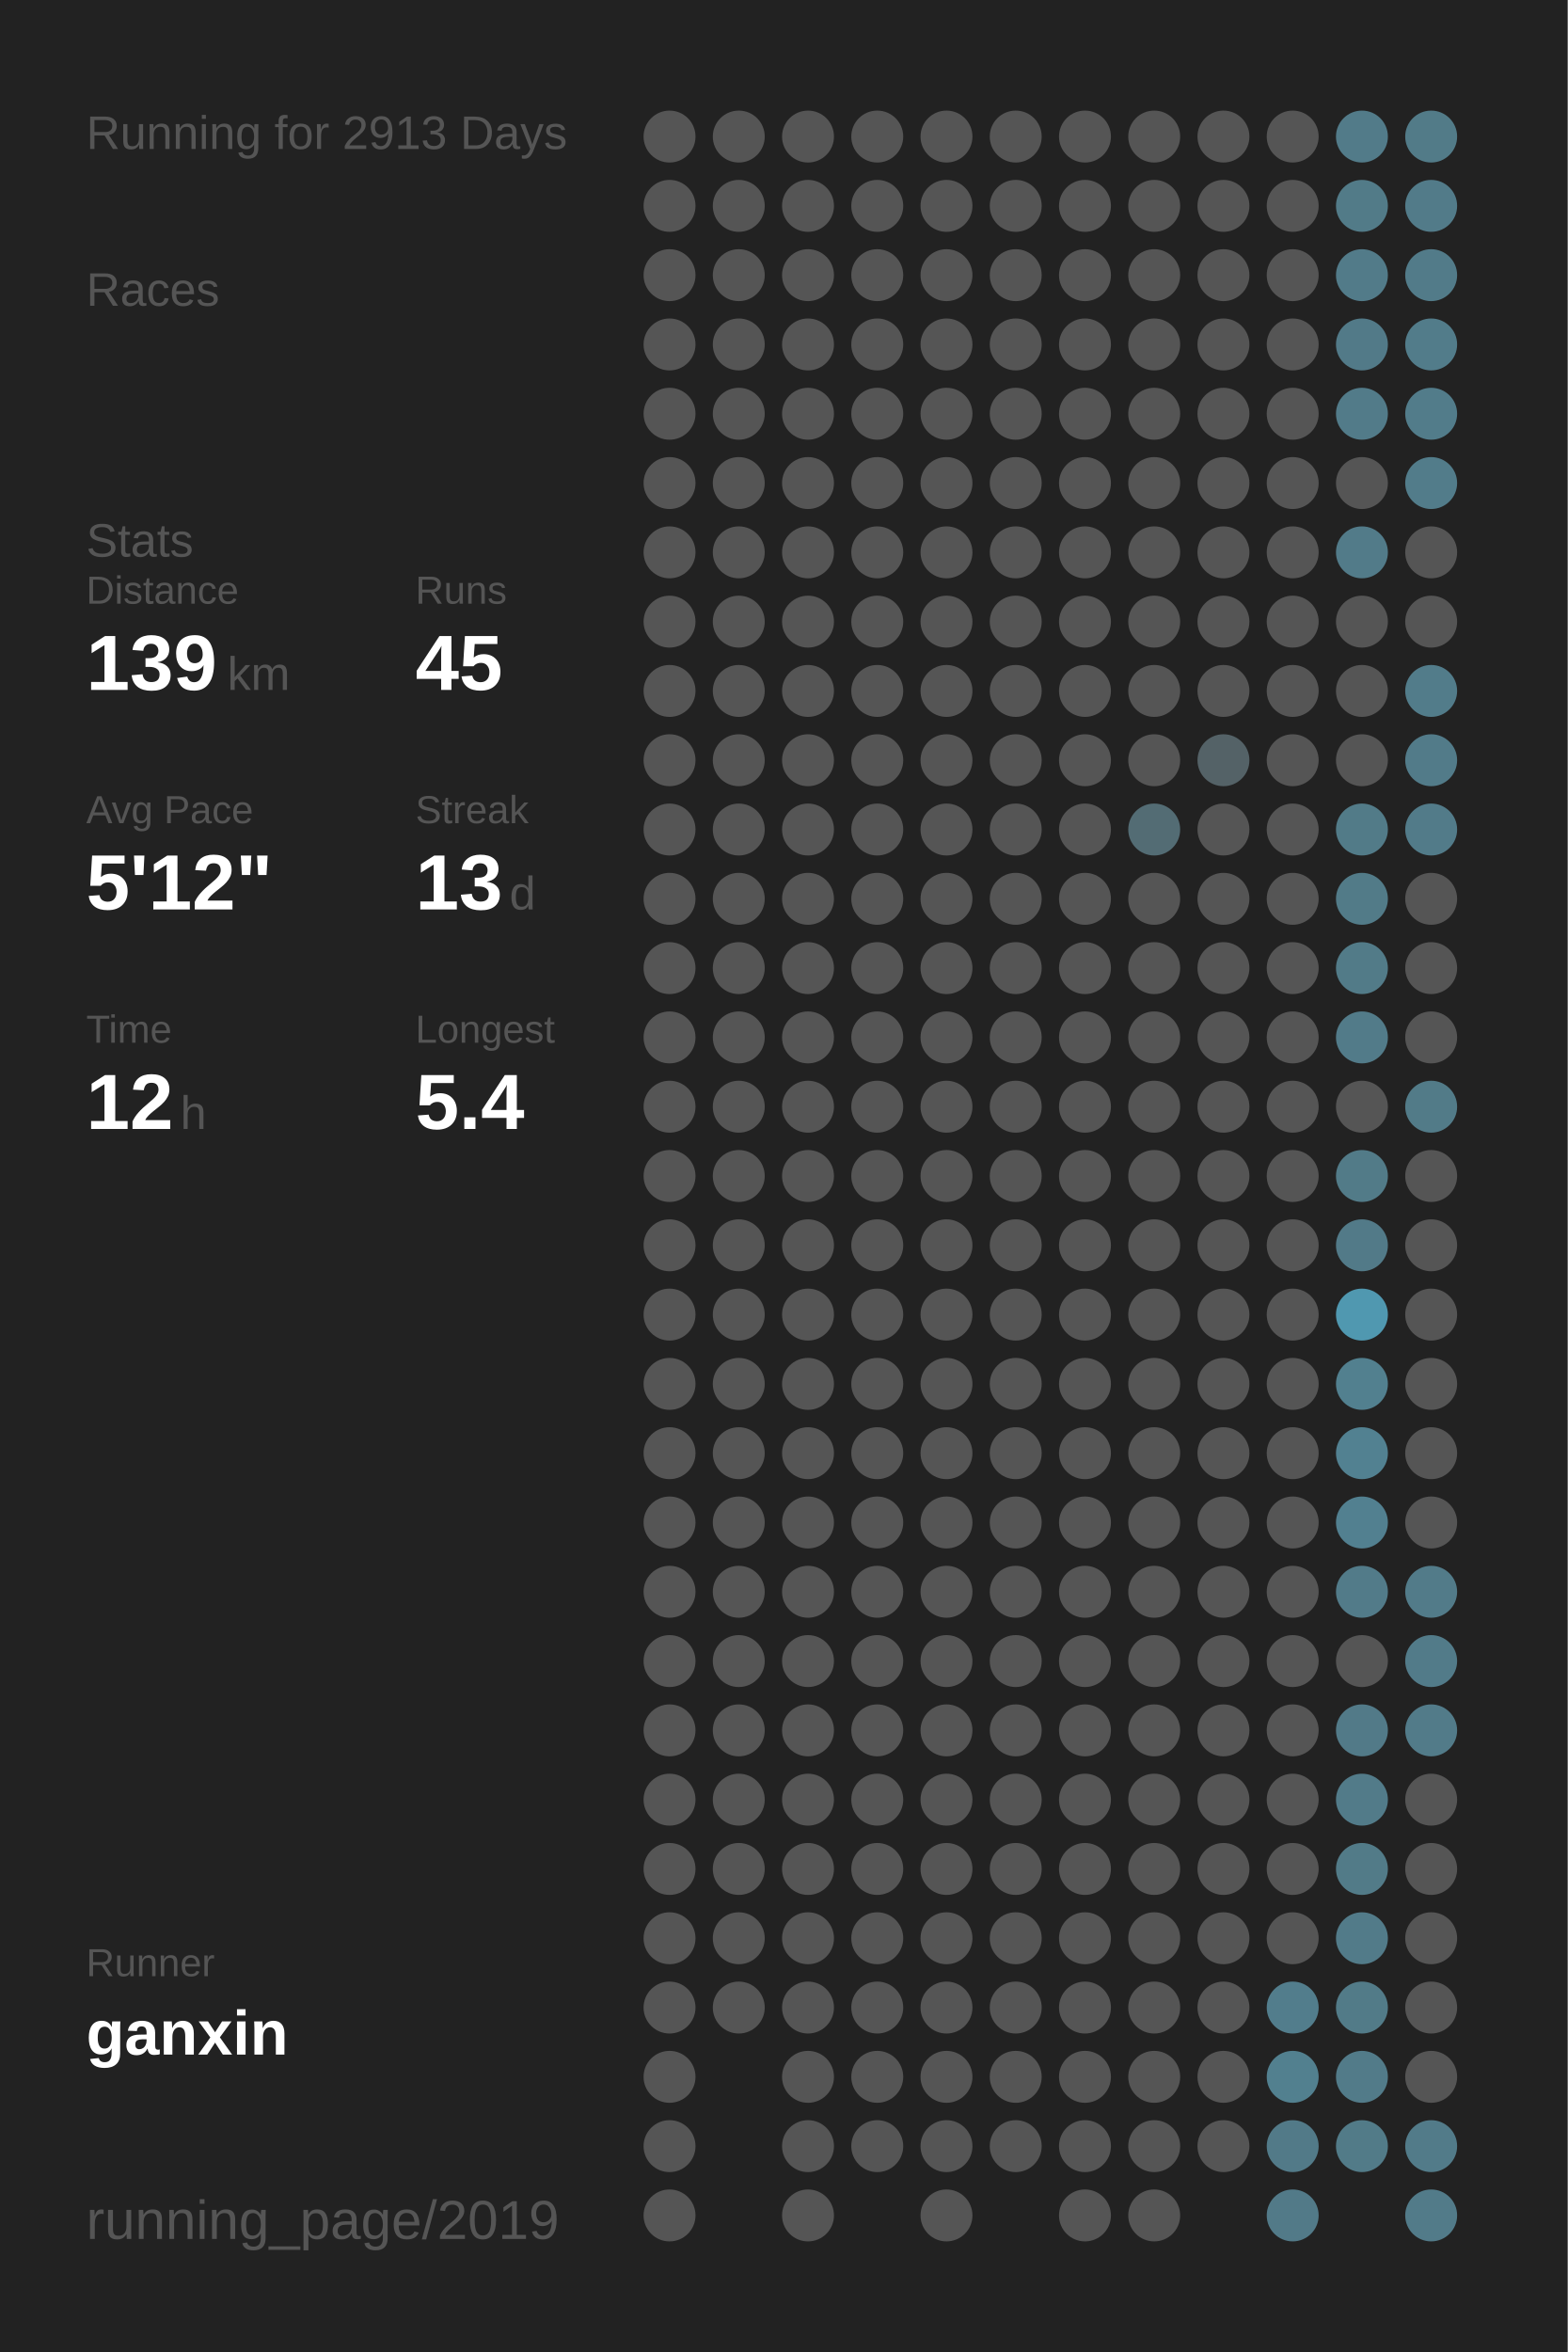
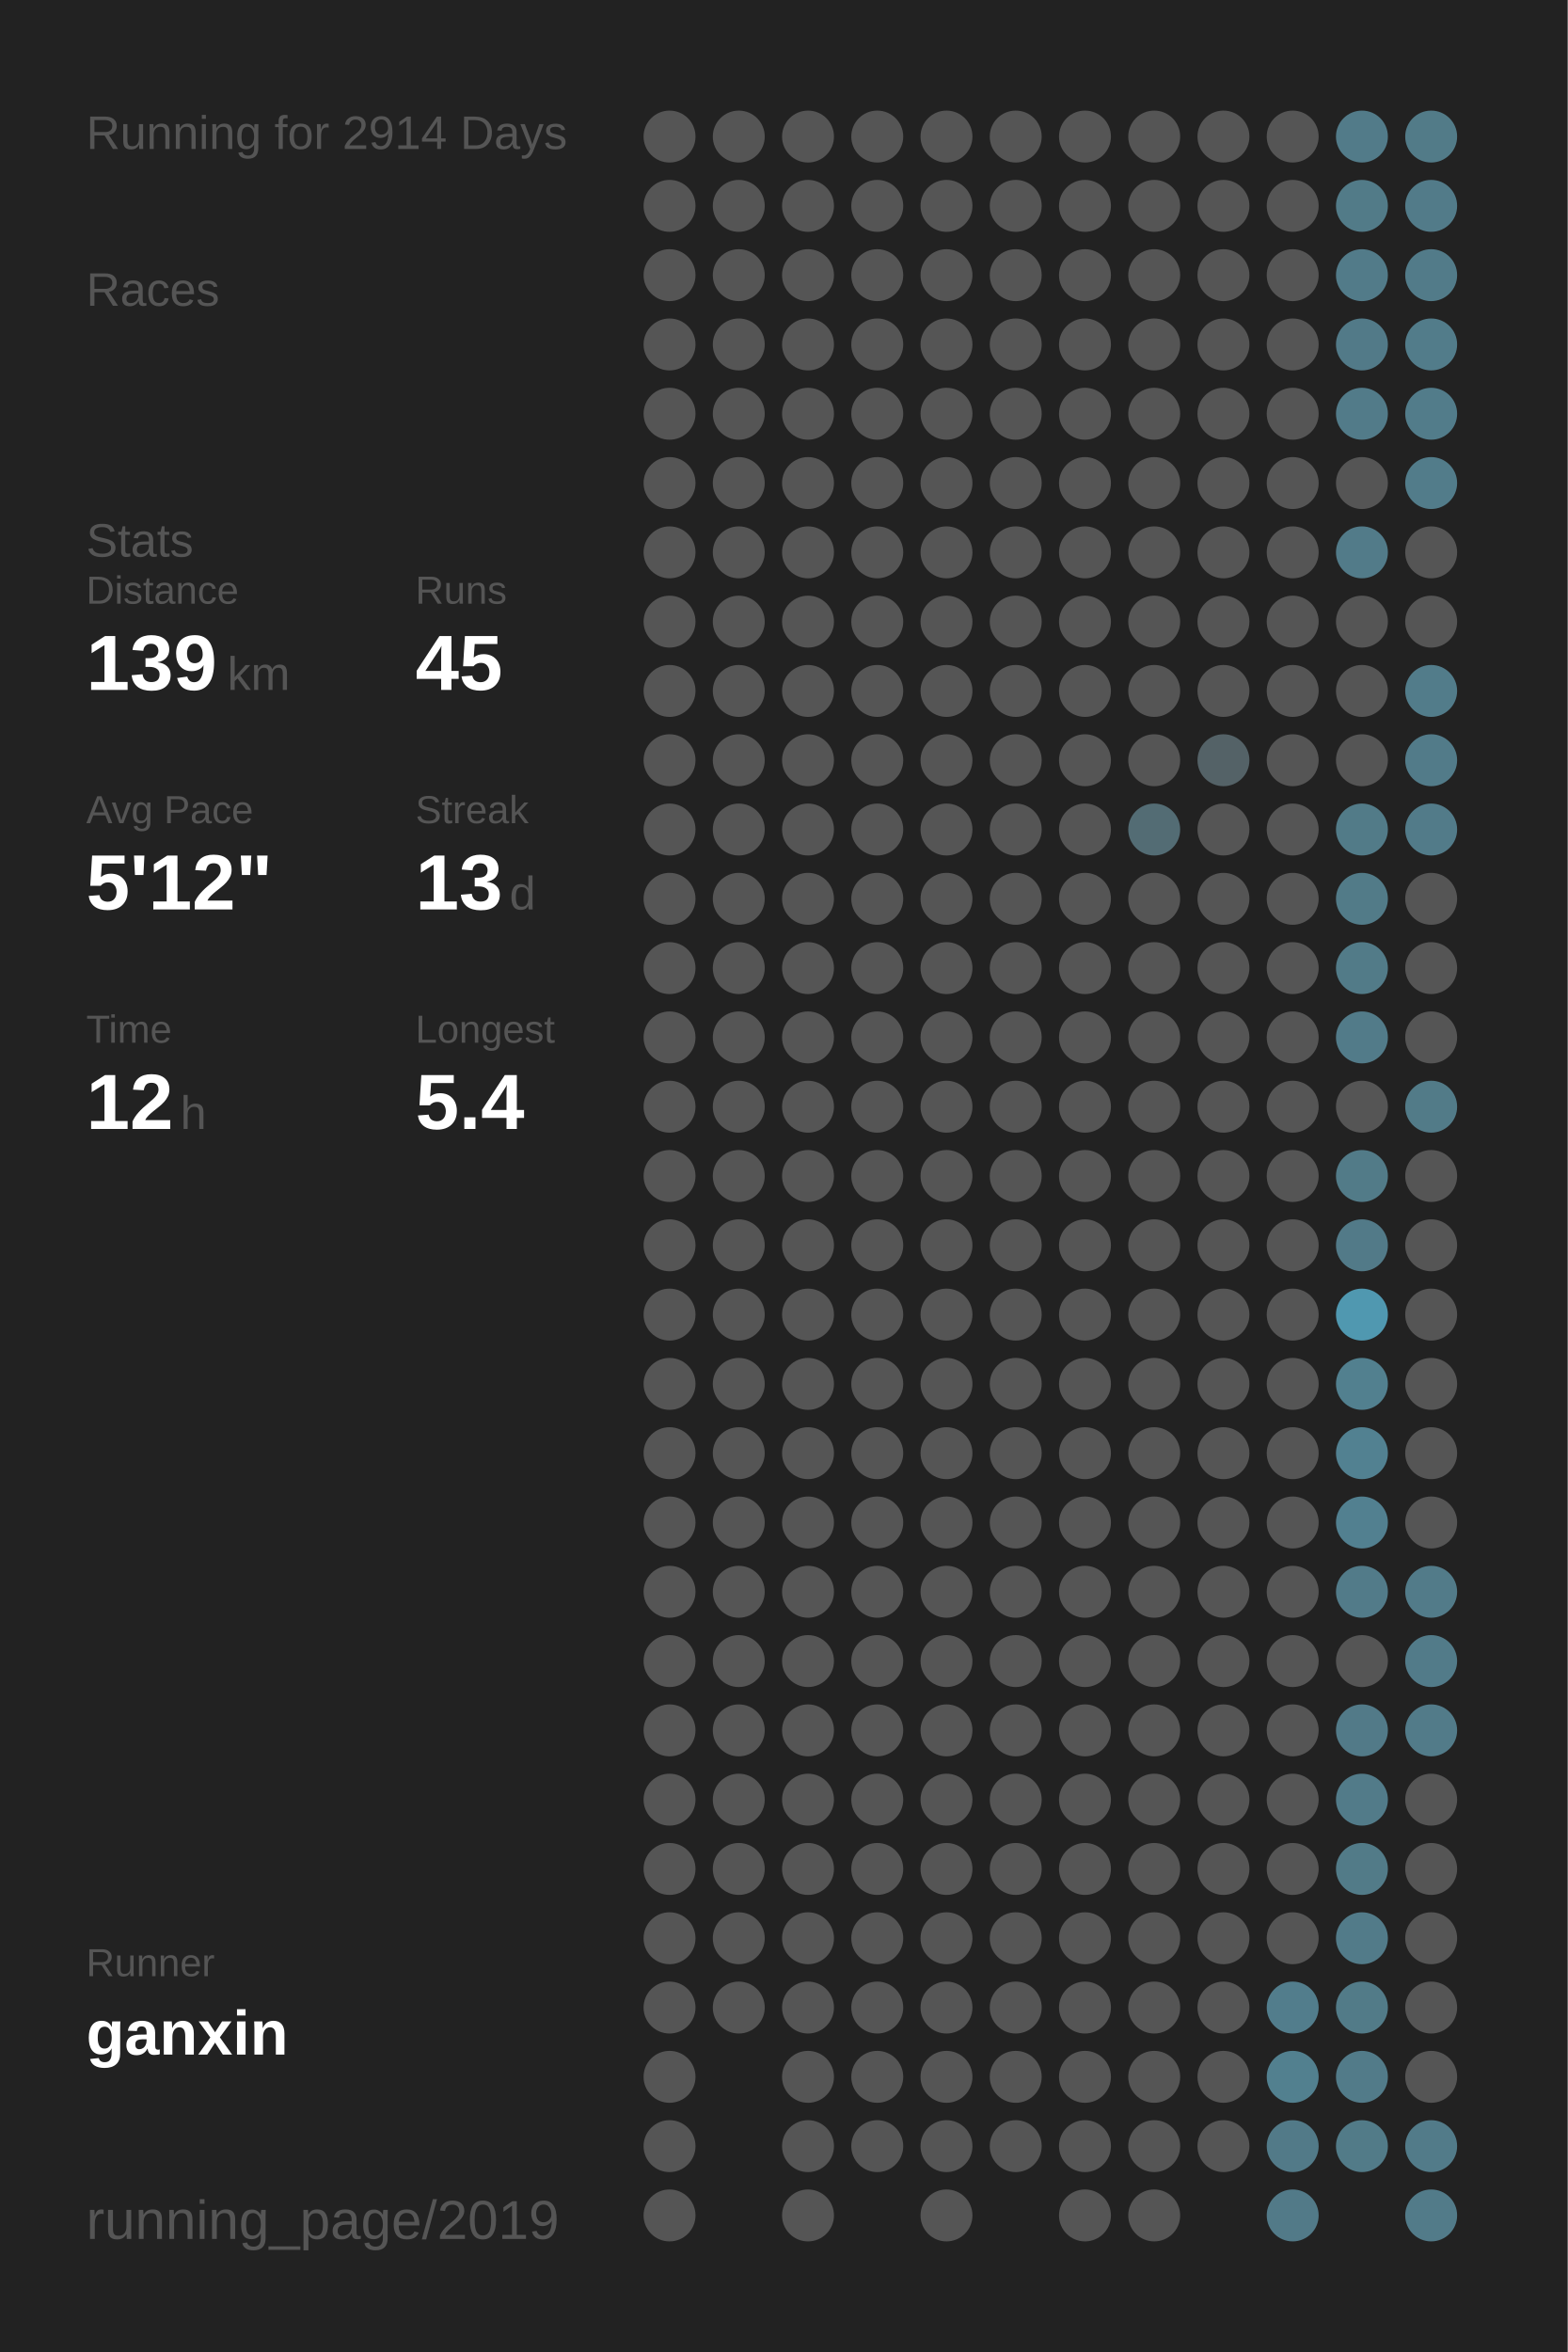
<svg xmlns="http://www.w3.org/2000/svg" baseProfile="full" height="300mm" version="1.1" viewBox="0,0,200,300" width="200mm">
  <defs />
  <rect fill="#222222" height="300" width="200" x="0" y="0" />
-   <text fill="#555555" style="font-size:6px; font-family:Arial;" x="11" y="19">Running for 2913 Days</text>
+   <text fill="#555555" style="font-size:6px; font-family:Arial;" x="11" y="19">Running for 2914 Days</text>
  <text fill="#555555" style="font-size:6px; font-family:Arial;" x="11" y="39">Races</text>
  <text fill="#555555" style="font-size:6px; font-family:Arial;" x="11" y="71">Stats</text>
  <text fill="#555555" style="font-size:5px; font-family:Arial;" x="11" y="77">Distance</text>
  <text fill="#FFFFFF" style="font-size:10px; font-family:Arial; font-weight:bold;" x="11" y="88">139</text>
  <text fill="#555555" style="font-size:6px; font-family:Arial;" x="29" y="88">km</text>
  <text fill="#555555" style="font-size:5px; font-family:Arial;" x="53" y="77">Runs</text>
  <text fill="#FFFFFF" style="font-size:10px; font-family:Arial; font-weight:bold;" x="53" y="88">45</text>
  <text fill="#555555" style="font-size:5px; font-family:Arial;" x="11" y="105">Avg Pace</text>
  <text fill="#FFFFFF" style="font-size:10px; font-family:Arial; font-weight:bold;" x="11" y="116">5'12"</text>
  <text fill="#555555" style="font-size:5px; font-family:Arial;" x="53" y="105">Streak</text>
  <text fill="#FFFFFF" style="font-size:10px; font-family:Arial; font-weight:bold;" x="53" y="116">13</text>
  <text fill="#555555" style="font-size:6px; font-family:Arial;" x="65" y="116">d</text>
  <text fill="#555555" style="font-size:5px; font-family:Arial;" x="11" y="133">Time</text>
  <text fill="#FFFFFF" style="font-size:10px; font-family:Arial; font-weight:bold;" x="11" y="144">12</text>
  <text fill="#555555" style="font-size:6px; font-family:Arial;" x="23" y="144">h</text>
  <text fill="#555555" style="font-size:5px; font-family:Arial;" x="53" y="133">Longest</text>
  <text fill="#FFFFFF" style="font-size:10px; font-family:Arial; font-weight:bold;" x="53" y="144">5.4</text>
  <text fill="#555555" style="font-size:5px; font-family:Arial;" x="11" y="252.065">Runner</text>
  <text fill="#FFFFFF" style="font-size:8px; font-family:Arial; font-weight:bold;" x="11" y="262.065">ganxin</text>
  <text fill="#555555" style="font-size:7px; font-family:Arial;" x="11" y="285.581">running_page/2019</text>
  <circle cx="85.417" cy="17.419" fill="#555555" r="3.312" />
  <circle cx="85.417" cy="26.258" fill="#555555" r="3.312" />
  <circle cx="85.417" cy="35.097" fill="#555555" r="3.312" />
  <circle cx="85.417" cy="43.935" fill="#555555" r="3.312" />
  <circle cx="85.417" cy="52.774" fill="#555555" r="3.312" />
  <circle cx="85.417" cy="61.613" fill="#555555" r="3.312" />
  <circle cx="85.417" cy="70.452" fill="#555555" r="3.312" />
  <circle cx="85.417" cy="79.29" fill="#555555" r="3.312" />
  <circle cx="85.417" cy="88.129" fill="#555555" r="3.312" />
  <circle cx="85.417" cy="96.968" fill="#555555" r="3.312" />
  <circle cx="85.417" cy="105.806" fill="#555555" r="3.312" />
  <circle cx="85.417" cy="114.645" fill="#555555" r="3.312" />
  <circle cx="85.417" cy="123.484" fill="#555555" r="3.312" />
  <circle cx="85.417" cy="132.323" fill="#555555" r="3.312" />
  <circle cx="85.417" cy="141.161" fill="#555555" r="3.312" />
  <circle cx="85.417" cy="150" fill="#555555" r="3.312" />
  <circle cx="85.417" cy="158.839" fill="#555555" r="3.312" />
  <circle cx="85.417" cy="167.677" fill="#555555" r="3.312" />
  <circle cx="85.417" cy="176.516" fill="#555555" r="3.312" />
  <circle cx="85.417" cy="185.355" fill="#555555" r="3.312" />
  <circle cx="85.417" cy="194.194" fill="#555555" r="3.312" />
  <circle cx="85.417" cy="203.032" fill="#555555" r="3.312" />
  <circle cx="85.417" cy="211.871" fill="#555555" r="3.312" />
  <circle cx="85.417" cy="220.71" fill="#555555" r="3.312" />
  <circle cx="85.417" cy="229.548" fill="#555555" r="3.312" />
  <circle cx="85.417" cy="238.387" fill="#555555" r="3.312" />
  <circle cx="85.417" cy="247.226" fill="#555555" r="3.312" />
  <circle cx="85.417" cy="256.065" fill="#555555" r="3.312" />
  <circle cx="85.417" cy="264.903" fill="#555555" r="3.312" />
  <circle cx="85.417" cy="273.742" fill="#555555" r="3.312" />
  <circle cx="85.417" cy="282.581" fill="#555555" r="3.312" />
  <circle cx="94.25" cy="17.419" fill="#555555" r="3.312" />
  <circle cx="94.25" cy="26.258" fill="#555555" r="3.312" />
  <circle cx="94.25" cy="35.097" fill="#555555" r="3.312" />
  <circle cx="94.25" cy="43.935" fill="#555555" r="3.312" />
  <circle cx="94.25" cy="52.774" fill="#555555" r="3.312" />
  <circle cx="94.25" cy="61.613" fill="#555555" r="3.312" />
  <circle cx="94.25" cy="70.452" fill="#555555" r="3.312" />
  <circle cx="94.25" cy="79.29" fill="#555555" r="3.312" />
  <circle cx="94.25" cy="88.129" fill="#555555" r="3.312" />
  <circle cx="94.25" cy="96.968" fill="#555555" r="3.312" />
  <circle cx="94.25" cy="105.806" fill="#555555" r="3.312" />
  <circle cx="94.25" cy="114.645" fill="#555555" r="3.312" />
  <circle cx="94.25" cy="123.484" fill="#555555" r="3.312" />
  <circle cx="94.25" cy="132.323" fill="#555555" r="3.312" />
  <circle cx="94.25" cy="141.161" fill="#555555" r="3.312" />
  <circle cx="94.25" cy="150" fill="#555555" r="3.312" />
  <circle cx="94.25" cy="158.839" fill="#555555" r="3.312" />
  <circle cx="94.25" cy="167.677" fill="#555555" r="3.312" />
  <circle cx="94.25" cy="176.516" fill="#555555" r="3.312" />
  <circle cx="94.25" cy="185.355" fill="#555555" r="3.312" />
  <circle cx="94.25" cy="194.194" fill="#555555" r="3.312" />
  <circle cx="94.25" cy="203.032" fill="#555555" r="3.312" />
  <circle cx="94.25" cy="211.871" fill="#555555" r="3.312" />
  <circle cx="94.25" cy="220.71" fill="#555555" r="3.312" />
  <circle cx="94.25" cy="229.548" fill="#555555" r="3.312" />
  <circle cx="94.25" cy="238.387" fill="#555555" r="3.312" />
  <circle cx="94.25" cy="247.226" fill="#555555" r="3.312" />
  <circle cx="94.25" cy="256.065" fill="#555555" r="3.312" />
  <circle cx="103.083" cy="17.419" fill="#555555" r="3.312" />
  <circle cx="103.083" cy="26.258" fill="#555555" r="3.312" />
  <circle cx="103.083" cy="35.097" fill="#555555" r="3.312" />
  <circle cx="103.083" cy="43.935" fill="#555555" r="3.312" />
  <circle cx="103.083" cy="52.774" fill="#555555" r="3.312" />
  <circle cx="103.083" cy="61.613" fill="#555555" r="3.312" />
  <circle cx="103.083" cy="70.452" fill="#555555" r="3.312" />
  <circle cx="103.083" cy="79.29" fill="#555555" r="3.312" />
  <circle cx="103.083" cy="88.129" fill="#555555" r="3.312" />
  <circle cx="103.083" cy="96.968" fill="#555555" r="3.312" />
  <circle cx="103.083" cy="105.806" fill="#555555" r="3.312" />
  <circle cx="103.083" cy="114.645" fill="#555555" r="3.312" />
  <circle cx="103.083" cy="123.484" fill="#555555" r="3.312" />
  <circle cx="103.083" cy="132.323" fill="#555555" r="3.312" />
  <circle cx="103.083" cy="141.161" fill="#555555" r="3.312" />
  <circle cx="103.083" cy="150" fill="#555555" r="3.312" />
  <circle cx="103.083" cy="158.839" fill="#555555" r="3.312" />
  <circle cx="103.083" cy="167.677" fill="#555555" r="3.312" />
  <circle cx="103.083" cy="176.516" fill="#555555" r="3.312" />
  <circle cx="103.083" cy="185.355" fill="#555555" r="3.312" />
  <circle cx="103.083" cy="194.194" fill="#555555" r="3.312" />
  <circle cx="103.083" cy="203.032" fill="#555555" r="3.312" />
  <circle cx="103.083" cy="211.871" fill="#555555" r="3.312" />
  <circle cx="103.083" cy="220.71" fill="#555555" r="3.312" />
  <circle cx="103.083" cy="229.548" fill="#555555" r="3.312" />
  <circle cx="103.083" cy="238.387" fill="#555555" r="3.312" />
  <circle cx="103.083" cy="247.226" fill="#555555" r="3.312" />
  <circle cx="103.083" cy="256.065" fill="#555555" r="3.312" />
  <circle cx="103.083" cy="264.903" fill="#555555" r="3.312" />
  <circle cx="103.083" cy="273.742" fill="#555555" r="3.312" />
  <circle cx="103.083" cy="282.581" fill="#555555" r="3.312" />
  <circle cx="111.917" cy="17.419" fill="#555555" r="3.312" />
  <circle cx="111.917" cy="26.258" fill="#555555" r="3.312" />
  <circle cx="111.917" cy="35.097" fill="#555555" r="3.312" />
  <circle cx="111.917" cy="43.935" fill="#555555" r="3.312" />
  <circle cx="111.917" cy="52.774" fill="#555555" r="3.312" />
  <circle cx="111.917" cy="61.613" fill="#555555" r="3.312" />
  <circle cx="111.917" cy="70.452" fill="#555555" r="3.312" />
  <circle cx="111.917" cy="79.29" fill="#555555" r="3.312" />
  <circle cx="111.917" cy="88.129" fill="#555555" r="3.312" />
  <circle cx="111.917" cy="96.968" fill="#555555" r="3.312" />
  <circle cx="111.917" cy="105.806" fill="#555555" r="3.312" />
  <circle cx="111.917" cy="114.645" fill="#555555" r="3.312" />
  <circle cx="111.917" cy="123.484" fill="#555555" r="3.312" />
  <circle cx="111.917" cy="132.323" fill="#555555" r="3.312" />
  <circle cx="111.917" cy="141.161" fill="#555555" r="3.312" />
  <circle cx="111.917" cy="150" fill="#555555" r="3.312" />
  <circle cx="111.917" cy="158.839" fill="#555555" r="3.312" />
  <circle cx="111.917" cy="167.677" fill="#555555" r="3.312" />
  <circle cx="111.917" cy="176.516" fill="#555555" r="3.312" />
  <circle cx="111.917" cy="185.355" fill="#555555" r="3.312" />
  <circle cx="111.917" cy="194.194" fill="#555555" r="3.312" />
  <circle cx="111.917" cy="203.032" fill="#555555" r="3.312" />
  <circle cx="111.917" cy="211.871" fill="#555555" r="3.312" />
  <circle cx="111.917" cy="220.71" fill="#555555" r="3.312" />
  <circle cx="111.917" cy="229.548" fill="#555555" r="3.312" />
  <circle cx="111.917" cy="238.387" fill="#555555" r="3.312" />
  <circle cx="111.917" cy="247.226" fill="#555555" r="3.312" />
  <circle cx="111.917" cy="256.065" fill="#555555" r="3.312" />
  <circle cx="111.917" cy="264.903" fill="#555555" r="3.312" />
  <circle cx="111.917" cy="273.742" fill="#555555" r="3.312" />
  <circle cx="120.75" cy="17.419" fill="#555555" r="3.312" />
  <circle cx="120.75" cy="26.258" fill="#555555" r="3.312" />
  <circle cx="120.75" cy="35.097" fill="#555555" r="3.312" />
  <circle cx="120.75" cy="43.935" fill="#555555" r="3.312" />
  <circle cx="120.75" cy="52.774" fill="#555555" r="3.312" />
  <circle cx="120.75" cy="61.613" fill="#555555" r="3.312" />
  <circle cx="120.75" cy="70.452" fill="#555555" r="3.312" />
  <circle cx="120.75" cy="79.29" fill="#555555" r="3.312" />
  <circle cx="120.75" cy="88.129" fill="#555555" r="3.312" />
  <circle cx="120.75" cy="96.968" fill="#555555" r="3.312" />
  <circle cx="120.75" cy="105.806" fill="#555555" r="3.312" />
  <circle cx="120.75" cy="114.645" fill="#555555" r="3.312" />
  <circle cx="120.75" cy="123.484" fill="#555555" r="3.312" />
  <circle cx="120.75" cy="132.323" fill="#555555" r="3.312" />
  <circle cx="120.75" cy="141.161" fill="#555555" r="3.312" />
  <circle cx="120.75" cy="150" fill="#555555" r="3.312" />
  <circle cx="120.75" cy="158.839" fill="#555555" r="3.312" />
  <circle cx="120.75" cy="167.677" fill="#555555" r="3.312" />
  <circle cx="120.75" cy="176.516" fill="#555555" r="3.312" />
  <circle cx="120.75" cy="185.355" fill="#555555" r="3.312" />
  <circle cx="120.75" cy="194.194" fill="#555555" r="3.312" />
  <circle cx="120.75" cy="203.032" fill="#555555" r="3.312" />
  <circle cx="120.75" cy="211.871" fill="#555555" r="3.312" />
  <circle cx="120.75" cy="220.71" fill="#555555" r="3.312" />
  <circle cx="120.75" cy="229.548" fill="#555555" r="3.312" />
  <circle cx="120.75" cy="238.387" fill="#555555" r="3.312" />
  <circle cx="120.75" cy="247.226" fill="#555555" r="3.312" />
  <circle cx="120.75" cy="256.065" fill="#555555" r="3.312" />
  <circle cx="120.75" cy="264.903" fill="#555555" r="3.312" />
  <circle cx="120.75" cy="273.742" fill="#555555" r="3.312" />
  <circle cx="120.75" cy="282.581" fill="#555555" r="3.312" />
  <circle cx="129.583" cy="17.419" fill="#555555" r="3.312" />
  <circle cx="129.583" cy="26.258" fill="#555555" r="3.312" />
  <circle cx="129.583" cy="35.097" fill="#555555" r="3.312" />
  <circle cx="129.583" cy="43.935" fill="#555555" r="3.312" />
  <circle cx="129.583" cy="52.774" fill="#555555" r="3.312" />
  <circle cx="129.583" cy="61.613" fill="#555555" r="3.312" />
  <circle cx="129.583" cy="70.452" fill="#555555" r="3.312" />
  <circle cx="129.583" cy="79.29" fill="#555555" r="3.312" />
  <circle cx="129.583" cy="88.129" fill="#555555" r="3.312" />
  <circle cx="129.583" cy="96.968" fill="#555555" r="3.312" />
  <circle cx="129.583" cy="105.806" fill="#555555" r="3.312" />
  <circle cx="129.583" cy="114.645" fill="#555555" r="3.312" />
  <circle cx="129.583" cy="123.484" fill="#555555" r="3.312" />
  <circle cx="129.583" cy="132.323" fill="#555555" r="3.312" />
  <circle cx="129.583" cy="141.161" fill="#555555" r="3.312" />
  <circle cx="129.583" cy="150" fill="#555555" r="3.312" />
  <circle cx="129.583" cy="158.839" fill="#555555" r="3.312" />
  <circle cx="129.583" cy="167.677" fill="#555555" r="3.312" />
  <circle cx="129.583" cy="176.516" fill="#555555" r="3.312" />
  <circle cx="129.583" cy="185.355" fill="#555555" r="3.312" />
  <circle cx="129.583" cy="194.194" fill="#555555" r="3.312" />
  <circle cx="129.583" cy="203.032" fill="#555555" r="3.312" />
  <circle cx="129.583" cy="211.871" fill="#555555" r="3.312" />
  <circle cx="129.583" cy="220.71" fill="#555555" r="3.312" />
  <circle cx="129.583" cy="229.548" fill="#555555" r="3.312" />
  <circle cx="129.583" cy="238.387" fill="#555555" r="3.312" />
  <circle cx="129.583" cy="247.226" fill="#555555" r="3.312" />
  <circle cx="129.583" cy="256.065" fill="#555555" r="3.312" />
  <circle cx="129.583" cy="264.903" fill="#555555" r="3.312" />
  <circle cx="129.583" cy="273.742" fill="#555555" r="3.312" />
  <circle cx="138.417" cy="17.419" fill="#555555" r="3.312" />
  <circle cx="138.417" cy="26.258" fill="#555555" r="3.312" />
  <circle cx="138.417" cy="35.097" fill="#555555" r="3.312" />
  <circle cx="138.417" cy="43.935" fill="#555555" r="3.312" />
  <circle cx="138.417" cy="52.774" fill="#555555" r="3.312" />
  <circle cx="138.417" cy="61.613" fill="#555555" r="3.312" />
  <circle cx="138.417" cy="70.452" fill="#555555" r="3.312" />
  <circle cx="138.417" cy="79.29" fill="#555555" r="3.312" />
  <circle cx="138.417" cy="88.129" fill="#555555" r="3.312" />
  <circle cx="138.417" cy="96.968" fill="#555555" r="3.312" />
  <circle cx="138.417" cy="105.806" fill="#555555" r="3.312" />
  <circle cx="138.417" cy="114.645" fill="#555555" r="3.312" />
  <circle cx="138.417" cy="123.484" fill="#555555" r="3.312" />
  <circle cx="138.417" cy="132.323" fill="#555555" r="3.312" />
  <circle cx="138.417" cy="141.161" fill="#555555" r="3.312" />
  <circle cx="138.417" cy="150" fill="#555555" r="3.312" />
  <circle cx="138.417" cy="158.839" fill="#555555" r="3.312" />
  <circle cx="138.417" cy="167.677" fill="#555555" r="3.312" />
  <circle cx="138.417" cy="176.516" fill="#555555" r="3.312" />
  <circle cx="138.417" cy="185.355" fill="#555555" r="3.312" />
  <circle cx="138.417" cy="194.194" fill="#555555" r="3.312" />
  <circle cx="138.417" cy="203.032" fill="#555555" r="3.312" />
  <circle cx="138.417" cy="211.871" fill="#555555" r="3.312" />
  <circle cx="138.417" cy="220.71" fill="#555555" r="3.312" />
  <circle cx="138.417" cy="229.548" fill="#555555" r="3.312" />
  <circle cx="138.417" cy="238.387" fill="#555555" r="3.312" />
  <circle cx="138.417" cy="247.226" fill="#555555" r="3.312" />
  <circle cx="138.417" cy="256.065" fill="#555555" r="3.312" />
  <circle cx="138.417" cy="264.903" fill="#555555" r="3.312" />
  <circle cx="138.417" cy="273.742" fill="#555555" r="3.312" />
  <circle cx="138.417" cy="282.581" fill="#555555" r="3.312" />
  <circle cx="147.25" cy="17.419" fill="#555555" r="3.312" />
  <circle cx="147.25" cy="26.258" fill="#555555" r="3.312" />
  <circle cx="147.25" cy="35.097" fill="#555555" r="3.312" />
  <circle cx="147.25" cy="43.935" fill="#555555" r="3.312" />
  <circle cx="147.25" cy="52.774" fill="#555555" r="3.312" />
  <circle cx="147.25" cy="61.613" fill="#555555" r="3.312" />
  <circle cx="147.25" cy="70.452" fill="#555555" r="3.312" />
  <circle cx="147.25" cy="79.29" fill="#555555" r="3.312" />
  <circle cx="147.25" cy="88.129" fill="#555555" r="3.312" />
  <circle cx="147.25" cy="96.968" fill="#555555" r="3.312" />
  <circle cx="147.25" cy="105.806" fill="#536c74" r="3.312" />
  <circle cx="147.25" cy="114.645" fill="#555555" r="3.312" />
  <circle cx="147.25" cy="123.484" fill="#555555" r="3.312" />
  <circle cx="147.25" cy="132.323" fill="#555555" r="3.312" />
  <circle cx="147.25" cy="141.161" fill="#555555" r="3.312" />
  <circle cx="147.25" cy="150" fill="#555555" r="3.312" />
  <circle cx="147.25" cy="158.839" fill="#555555" r="3.312" />
  <circle cx="147.25" cy="167.677" fill="#555555" r="3.312" />
  <circle cx="147.25" cy="176.516" fill="#555555" r="3.312" />
  <circle cx="147.25" cy="185.355" fill="#555555" r="3.312" />
  <circle cx="147.25" cy="194.194" fill="#555555" r="3.312" />
  <circle cx="147.25" cy="203.032" fill="#555555" r="3.312" />
  <circle cx="147.25" cy="211.871" fill="#555555" r="3.312" />
  <circle cx="147.25" cy="220.71" fill="#555555" r="3.312" />
  <circle cx="147.25" cy="229.548" fill="#555555" r="3.312" />
  <circle cx="147.25" cy="238.387" fill="#555555" r="3.312" />
  <circle cx="147.25" cy="247.226" fill="#555555" r="3.312" />
  <circle cx="147.25" cy="256.065" fill="#555555" r="3.312" />
  <circle cx="147.25" cy="264.903" fill="#555555" r="3.312" />
  <circle cx="147.25" cy="273.742" fill="#555555" r="3.312" />
  <circle cx="147.25" cy="282.581" fill="#555555" r="3.312" />
  <circle cx="156.083" cy="17.419" fill="#555555" r="3.312" />
  <circle cx="156.083" cy="26.258" fill="#555555" r="3.312" />
  <circle cx="156.083" cy="35.097" fill="#555555" r="3.312" />
  <circle cx="156.083" cy="43.935" fill="#555555" r="3.312" />
  <circle cx="156.083" cy="52.774" fill="#555555" r="3.312" />
  <circle cx="156.083" cy="61.613" fill="#555555" r="3.312" />
  <circle cx="156.083" cy="70.452" fill="#555555" r="3.312" />
  <circle cx="156.083" cy="79.29" fill="#555555" r="3.312" />
  <circle cx="156.083" cy="88.129" fill="#555555" r="3.312" />
  <circle cx="156.083" cy="96.968" fill="#546267" r="3.312" />
  <circle cx="156.083" cy="105.806" fill="#555555" r="3.312" />
  <circle cx="156.083" cy="114.645" fill="#555555" r="3.312" />
  <circle cx="156.083" cy="123.484" fill="#555555" r="3.312" />
  <circle cx="156.083" cy="132.323" fill="#555555" r="3.312" />
  <circle cx="156.083" cy="141.161" fill="#555555" r="3.312" />
  <circle cx="156.083" cy="150" fill="#555555" r="3.312" />
  <circle cx="156.083" cy="158.839" fill="#555555" r="3.312" />
  <circle cx="156.083" cy="167.677" fill="#555555" r="3.312" />
  <circle cx="156.083" cy="176.516" fill="#555555" r="3.312" />
  <circle cx="156.083" cy="185.355" fill="#555555" r="3.312" />
  <circle cx="156.083" cy="194.194" fill="#555555" r="3.312" />
  <circle cx="156.083" cy="203.032" fill="#555555" r="3.312" />
  <circle cx="156.083" cy="211.871" fill="#555555" r="3.312" />
  <circle cx="156.083" cy="220.71" fill="#555555" r="3.312" />
  <circle cx="156.083" cy="229.548" fill="#555555" r="3.312" />
  <circle cx="156.083" cy="238.387" fill="#555555" r="3.312" />
  <circle cx="156.083" cy="247.226" fill="#555555" r="3.312" />
  <circle cx="156.083" cy="256.065" fill="#555555" r="3.312" />
  <circle cx="156.083" cy="264.903" fill="#555555" r="3.312" />
  <circle cx="156.083" cy="273.742" fill="#555555" r="3.312" />
  <circle cx="164.917" cy="17.419" fill="#555555" r="3.312" />
  <circle cx="164.917" cy="26.258" fill="#555555" r="3.312" />
  <circle cx="164.917" cy="35.097" fill="#555555" r="3.312" />
  <circle cx="164.917" cy="43.935" fill="#555555" r="3.312" />
  <circle cx="164.917" cy="52.774" fill="#555555" r="3.312" />
  <circle cx="164.917" cy="61.613" fill="#555555" r="3.312" />
  <circle cx="164.917" cy="70.452" fill="#555555" r="3.312" />
  <circle cx="164.917" cy="79.29" fill="#555555" r="3.312" />
  <circle cx="164.917" cy="88.129" fill="#555555" r="3.312" />
  <circle cx="164.917" cy="96.968" fill="#555555" r="3.312" />
  <circle cx="164.917" cy="105.806" fill="#555555" r="3.312" />
  <circle cx="164.917" cy="114.645" fill="#555555" r="3.312" />
  <circle cx="164.917" cy="123.484" fill="#555555" r="3.312" />
  <circle cx="164.917" cy="132.323" fill="#555555" r="3.312" />
  <circle cx="164.917" cy="141.161" fill="#555555" r="3.312" />
  <circle cx="164.917" cy="150" fill="#555555" r="3.312" />
  <circle cx="164.917" cy="158.839" fill="#555555" r="3.312" />
  <circle cx="164.917" cy="167.677" fill="#555555" r="3.312" />
  <circle cx="164.917" cy="176.516" fill="#555555" r="3.312" />
  <circle cx="164.917" cy="185.355" fill="#555555" r="3.312" />
  <circle cx="164.917" cy="194.194" fill="#555555" r="3.312" />
  <circle cx="164.917" cy="203.032" fill="#555555" r="3.312" />
  <circle cx="164.917" cy="211.871" fill="#555555" r="3.312" />
  <circle cx="164.917" cy="220.71" fill="#555555" r="3.312" />
  <circle cx="164.917" cy="229.548" fill="#555555" r="3.312" />
  <circle cx="164.917" cy="238.387" fill="#555555" r="3.312" />
  <circle cx="164.917" cy="247.226" fill="#555555" r="3.312" />
  <circle cx="164.917" cy="256.065" fill="#527d8c" r="3.312" />
  <circle cx="164.917" cy="264.903" fill="#52808f" r="3.312" />
  <circle cx="164.917" cy="273.742" fill="#527a88" r="3.312" />
  <circle cx="164.917" cy="282.581" fill="#527a88" r="3.312" />
  <circle cx="173.75" cy="17.419" fill="#527b89" r="3.312" />
  <circle cx="173.75" cy="26.258" fill="#527b88" r="3.312" />
  <circle cx="173.75" cy="35.097" fill="#527b89" r="3.312" />
  <circle cx="173.75" cy="43.935" fill="#527a88" r="3.312" />
  <circle cx="173.75" cy="52.774" fill="#527b89" r="3.312" />
  <circle cx="173.75" cy="61.613" fill="#555555" r="3.312" />
  <circle cx="173.75" cy="70.452" fill="#527b89" r="3.312" />
  <circle cx="173.75" cy="79.29" fill="#555555" r="3.312" />
  <circle cx="173.75" cy="88.129" fill="#555555" r="3.312" />
  <circle cx="173.75" cy="96.968" fill="#555555" r="3.312" />
  <circle cx="173.75" cy="105.806" fill="#527b88" r="3.312" />
  <circle cx="173.75" cy="114.645" fill="#527b88" r="3.312" />
  <circle cx="173.75" cy="123.484" fill="#527b88" r="3.312" />
  <circle cx="173.75" cy="132.323" fill="#527b89" r="3.312" />
  <circle cx="173.75" cy="141.161" fill="#555555" r="3.312" />
  <circle cx="173.75" cy="150" fill="#527b88" r="3.312" />
  <circle cx="173.75" cy="158.839" fill="#527a88" r="3.312" />
  <circle cx="173.75" cy="167.677" fill="#5098b0" r="3.312" />
  <circle cx="173.75" cy="176.516" fill="#52808f" r="3.312" />
  <circle cx="173.75" cy="185.355" fill="#528191" r="3.312" />
  <circle cx="173.75" cy="194.194" fill="#528090" r="3.312" />
  <circle cx="173.75" cy="203.032" fill="#527b89" r="3.312" />
  <circle cx="173.75" cy="211.871" fill="#555555" r="3.312" />
  <circle cx="173.75" cy="220.71" fill="#527a88" r="3.312" />
  <circle cx="173.75" cy="229.548" fill="#527b89" r="3.312" />
  <circle cx="173.75" cy="238.387" fill="#527b88" r="3.312" />
  <circle cx="173.75" cy="247.226" fill="#527b89" r="3.312" />
  <circle cx="173.75" cy="256.065" fill="#527b88" r="3.312" />
  <circle cx="173.75" cy="264.903" fill="#527b89" r="3.312" />
  <circle cx="173.75" cy="273.742" fill="#527b88" r="3.312" />
  <circle cx="182.583" cy="17.419" fill="#527b88" r="3.312" />
  <circle cx="182.583" cy="26.258" fill="#527b89" r="3.312" />
  <circle cx="182.583" cy="35.097" fill="#527b89" r="3.312" />
  <circle cx="182.583" cy="43.935" fill="#527c8a" r="3.312" />
  <circle cx="182.583" cy="52.774" fill="#527c8a" r="3.312" />
  <circle cx="182.583" cy="61.613" fill="#527c8a" r="3.312" />
  <circle cx="182.583" cy="70.452" fill="#555555" r="3.312" />
  <circle cx="182.583" cy="79.29" fill="#555555" r="3.312" />
  <circle cx="182.583" cy="88.129" fill="#527c8a" r="3.312" />
  <circle cx="182.583" cy="96.968" fill="#527b89" r="3.312" />
  <circle cx="182.583" cy="105.806" fill="#527b89" r="3.312" />
  <circle cx="182.583" cy="114.645" fill="#555555" r="3.312" />
  <circle cx="182.583" cy="123.484" fill="#555555" r="3.312" />
  <circle cx="182.583" cy="132.323" fill="#555555" r="3.312" />
  <circle cx="182.583" cy="141.161" fill="#527b88" r="3.312" />
  <circle cx="182.583" cy="150" fill="#555555" r="3.312" />
  <circle cx="182.583" cy="158.839" fill="#555555" r="3.312" />
  <circle cx="182.583" cy="167.677" fill="#555555" r="3.312" />
  <circle cx="182.583" cy="176.516" fill="#555555" r="3.312" />
  <circle cx="182.583" cy="185.355" fill="#555555" r="3.312" />
  <circle cx="182.583" cy="194.194" fill="#555555" r="3.312" />
  <circle cx="182.583" cy="203.032" fill="#527b89" r="3.312" />
  <circle cx="182.583" cy="211.871" fill="#527b89" r="3.312" />
  <circle cx="182.583" cy="220.71" fill="#527b89" r="3.312" />
  <circle cx="182.583" cy="229.548" fill="#555555" r="3.312" />
  <circle cx="182.583" cy="238.387" fill="#555555" r="3.312" />
  <circle cx="182.583" cy="247.226" fill="#555555" r="3.312" />
  <circle cx="182.583" cy="256.065" fill="#555555" r="3.312" />
  <circle cx="182.583" cy="264.903" fill="#555555" r="3.312" />
  <circle cx="182.583" cy="273.742" fill="#527b89" r="3.312" />
  <circle cx="182.583" cy="282.581" fill="#527b89" r="3.312" />
</svg>
